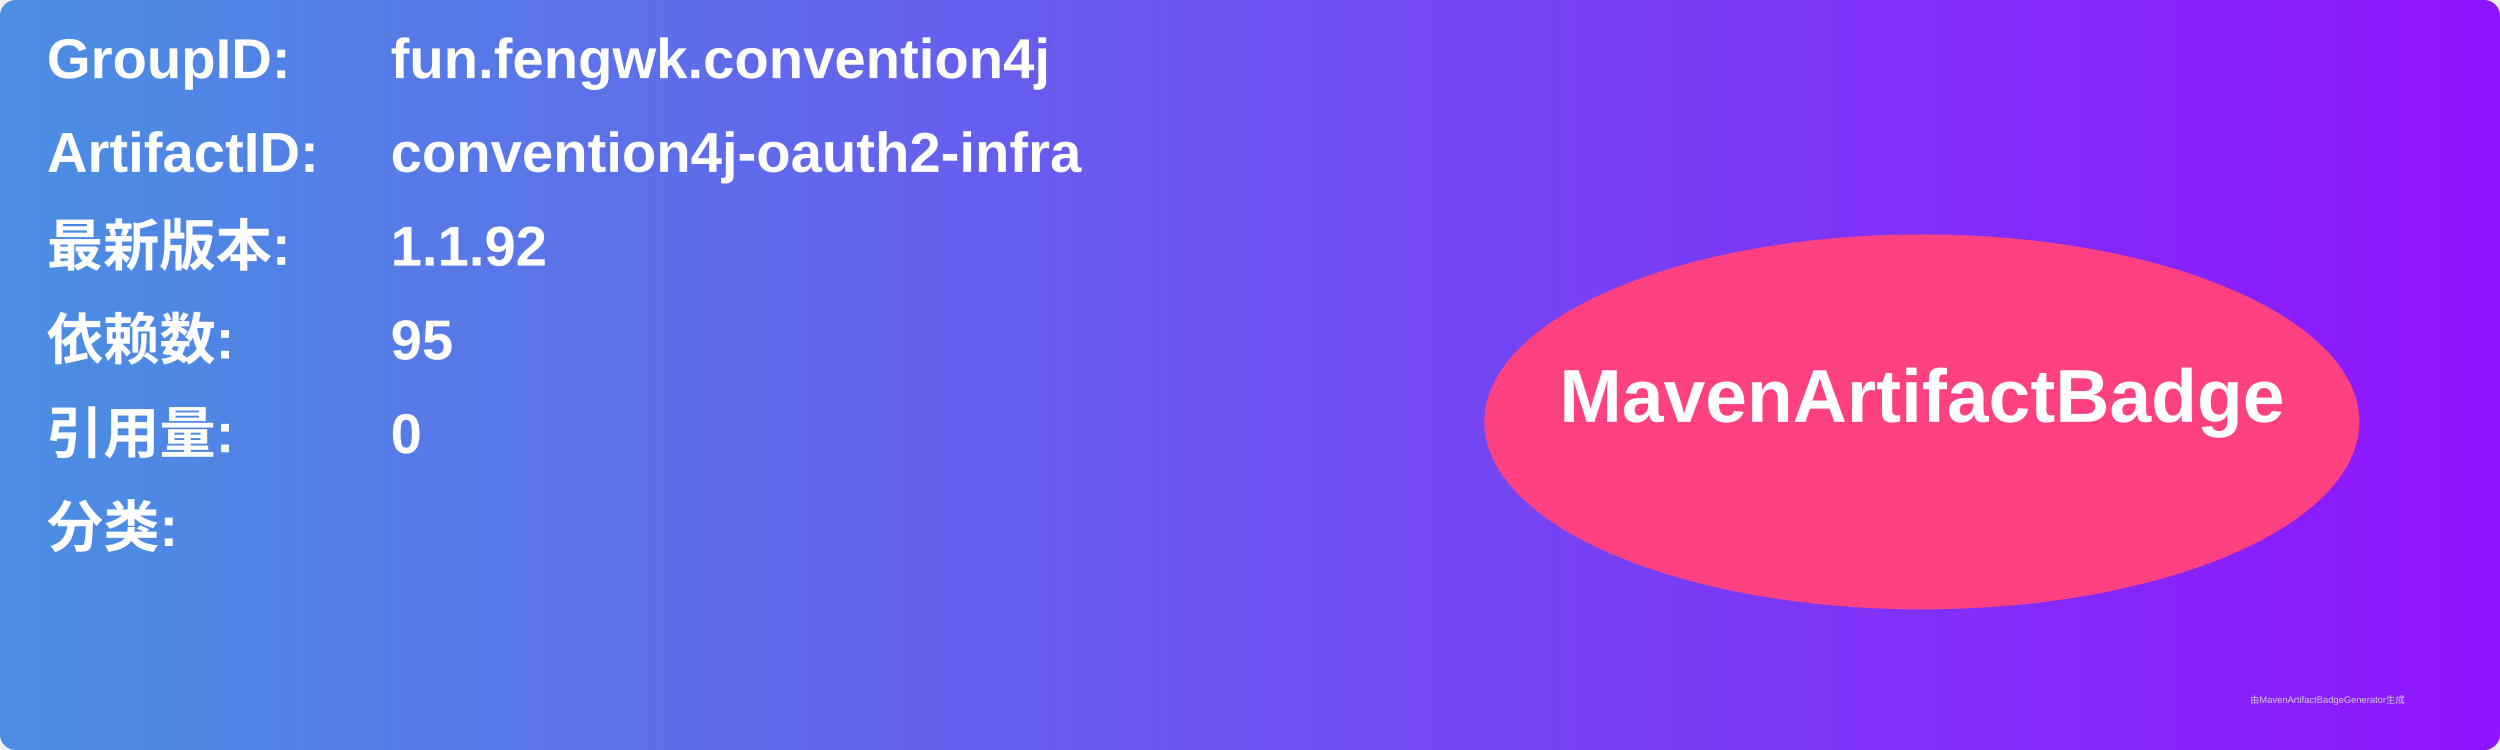
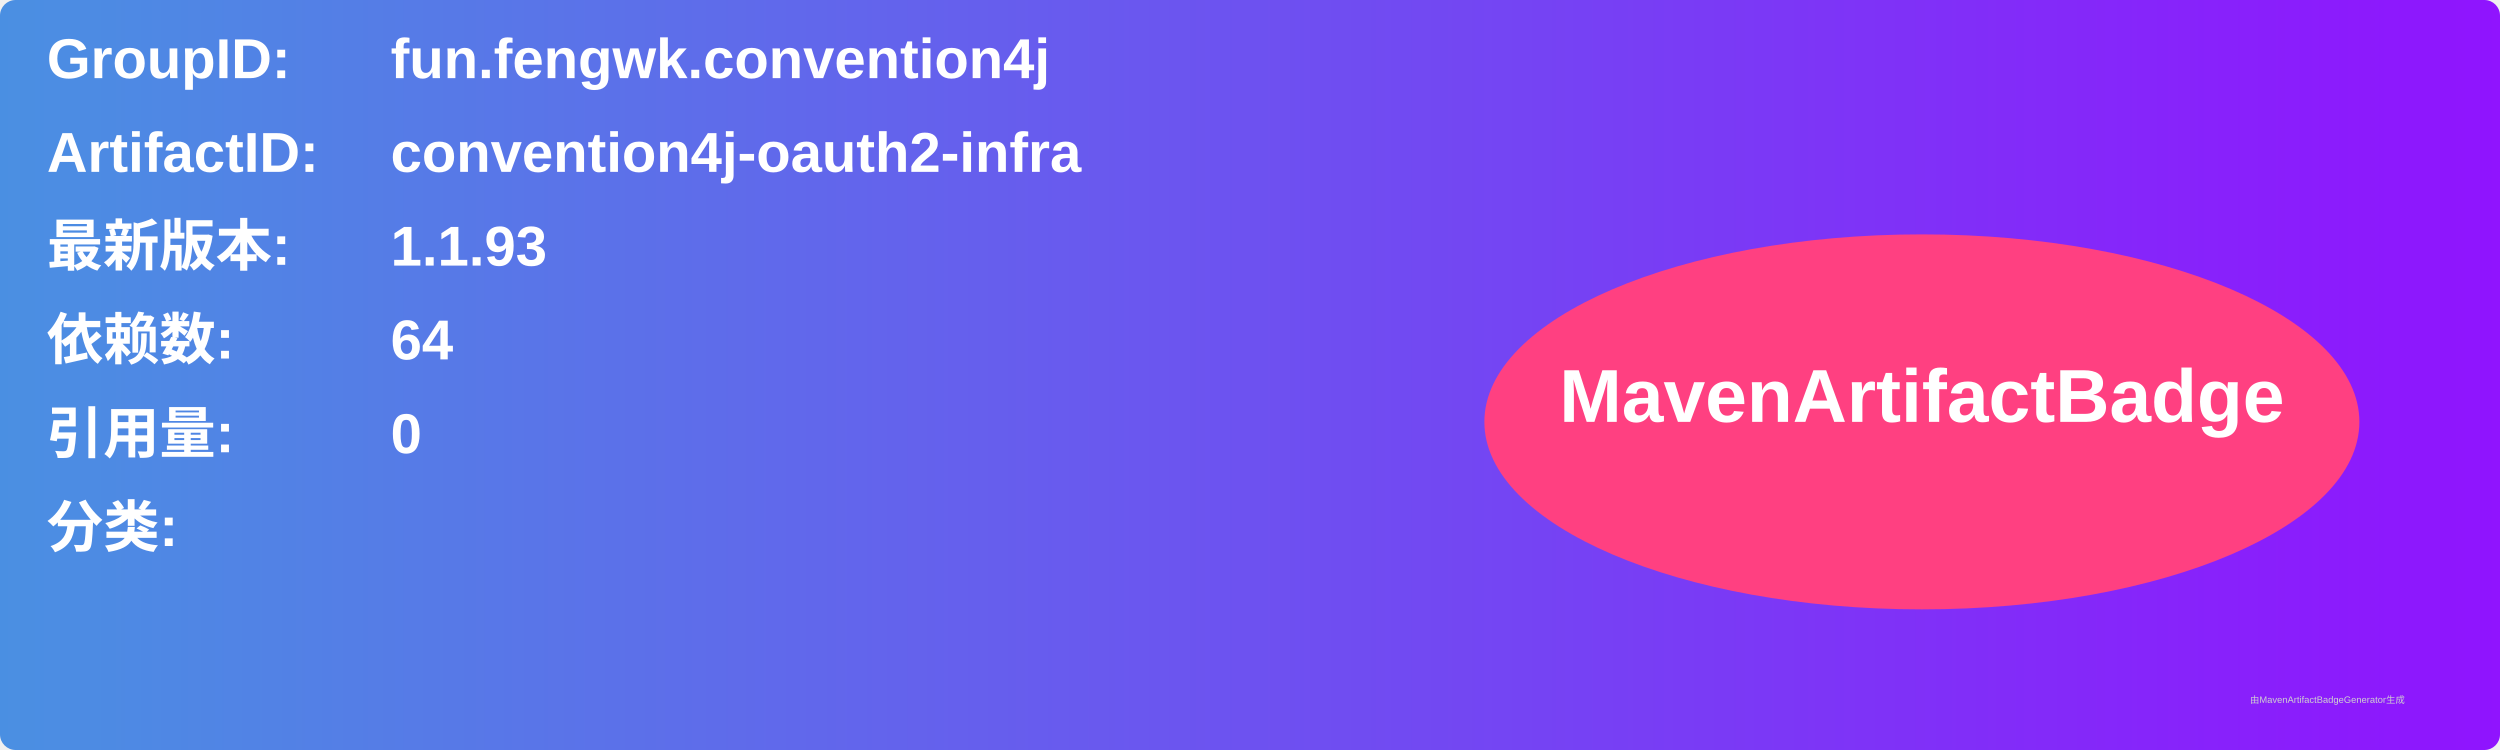
<svg xmlns="http://www.w3.org/2000/svg" width="800" height="240" viewBox="0 0 800 240">
  <linearGradient id="grad" x1="0%" y1="0%" x2="100%" y2="0%">
    <stop offset="0%" stop-color="#4a90e2" />
    <stop offset="100%" stop-color="#9013fe" />
  </linearGradient>
  <rect width="100%" height="100%" rx="5" ry="5" fill="url(#grad)" />
  <g transform="translate(15, 15)">
    <text x="0" y="10" font-family="Arial" font-size="18" fill="white" font-weight="bold" width="260">GroupID:</text>
    <text x="110" y="10" font-family="Arial" font-size="18" fill="white" font-weight="bold" width="460">fun.fengwk.convention4j</text>
    <text x="0" y="40" font-family="Arial" font-size="18" fill="white" font-weight="bold" width="260">ArtifactID:</text>
    <text x="110" y="40" font-family="Arial" font-size="18" fill="white" font-weight="bold" width="460">convention4j-oauth2-infra</text>
    <text x="0" y="70" font-family="Arial" font-size="18" fill="white" font-weight="bold">最新版本:</text>
    <text x="110" y="70" font-family="Arial" font-size="18" fill="white" font-weight="bold">
-       <tspan font-weight="bold">1.1.92</tspan>
+       <tspan font-weight="bold">1.1.93</tspan>
    </text>
    <text x="0" y="100" font-family="Arial" font-size="18" fill="white" font-weight="bold">依赖数: </text>
    <text x="110" y="100" font-family="Arial" font-size="18" fill="white">
-       <tspan font-weight="bold">95</tspan>
+       <tspan font-weight="bold">64</tspan>
    </text>
    <text x="0" y="130" font-family="Arial" font-size="18" fill="white" font-weight="bold">引用量: </text>
    <text x="110" y="130" font-family="Arial" font-size="18" fill="white">
      <tspan font-weight="bold">0</tspan>
    </text>
    <text x="0" y="160" font-family="Arial" font-size="18" fill="white" font-weight="bold">分类:</text>
    <text x="10" y="190" font-family="Arial" font-size="10" fill="white">
      <tspan font-weight="bold" />
    </text>
    <ellipse cx="600" cy="120" rx="140" ry="60" fill="#ff4081" />
    <text x="600" y="120" text-anchor="middle" font-family="Arial" font-size="24" fill="white" font-weight="bold">MavenArtifactBadge</text>
  </g>
  <text x="720" y="225" font-family="Arial" font-size="3" fill="#d0d0d0">由MavenArtifactBadgeGenerator生成</text>
</svg>
